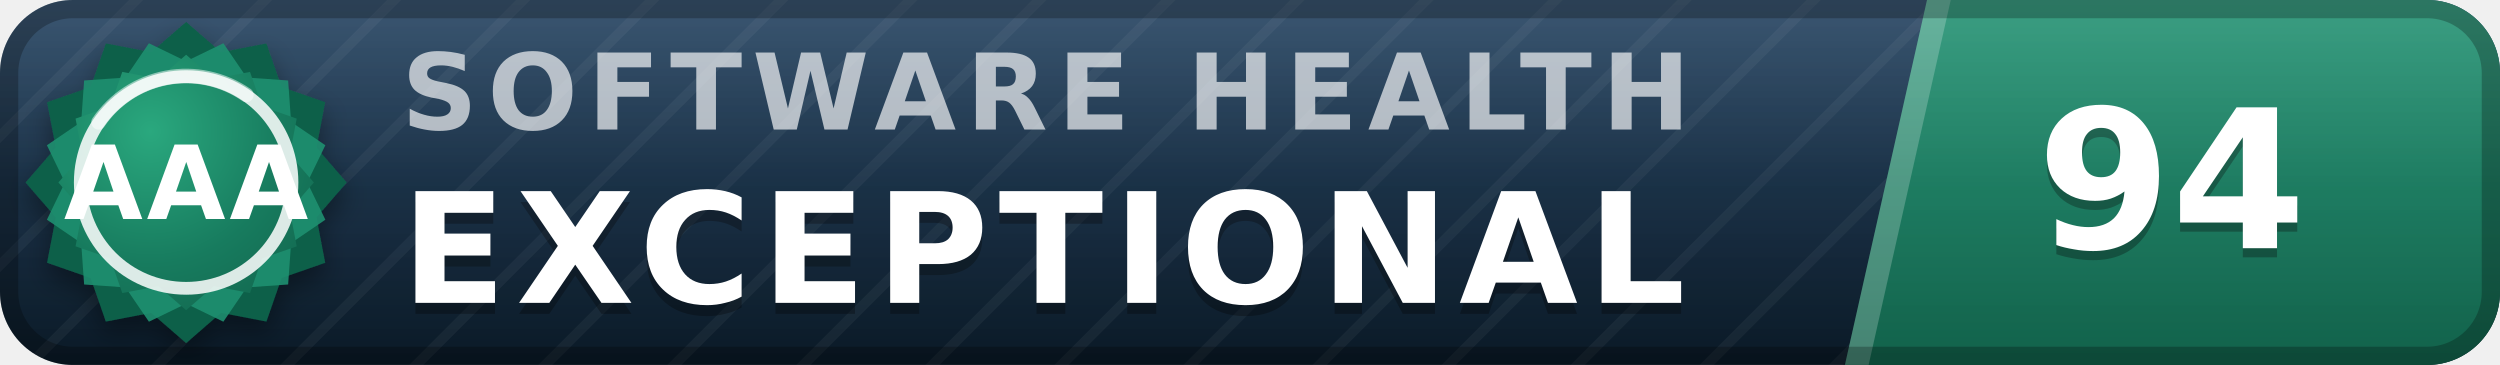
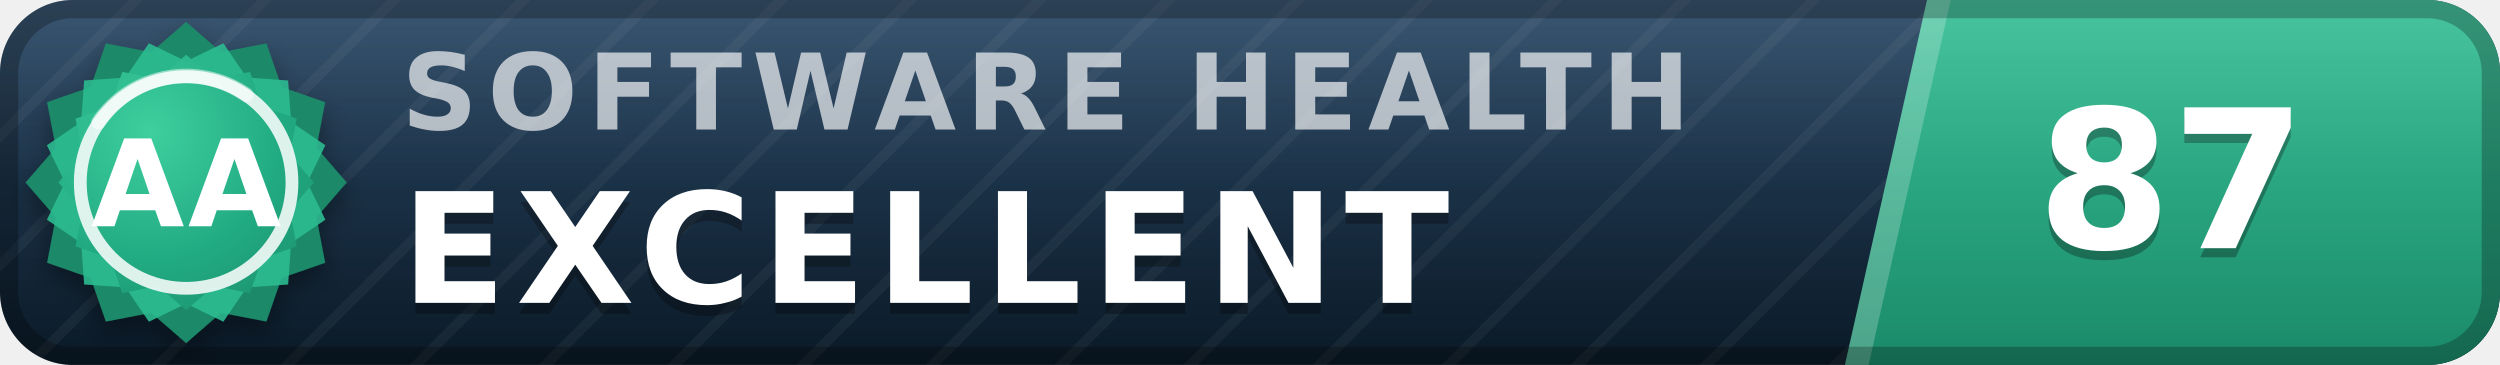
- <svg xmlns="http://www.w3.org/2000/svg" width="137" height="20" viewBox="0 0 137 20" role="img" aria-label="inspect.software software health index 94 of 100, exceptional (grade AAA)" font-family="Verdana,DejaVu Sans,Geneva,sans-serif">
+ <svg xmlns="http://www.w3.org/2000/svg" width="137" height="20" viewBox="0 0 137 20" role="img" aria-label="inspect.software software health index 87 of 100, excellent (grade AA)" font-family="Verdana,DejaVu Sans,Geneva,sans-serif">
  <defs>
    <linearGradient id="plate" x1="0" y1="0" x2="0" y2="1">
      <stop offset="0" stop-color="#1d3d5c" />
      <stop offset="1" stop-color="#0a1926" />
    </linearGradient>
    <linearGradient id="endplate" x1="0" y1="0" x2="0" y2="1">
-       <stop offset="0" stop-color="#1e9070" />
-       <stop offset="1" stop-color="#11614a" />
+       <stop offset="0" stop-color="#2cbc90" />
+       <stop offset="1" stop-color="#1a8a68" />
    </linearGradient>
    <linearGradient id="gloss" x1="0" y1="0" x2="0" y2="1">
      <stop offset="0" stop-color="#fff" stop-opacity=".13" />
      <stop offset=".5" stop-color="#fff" stop-opacity=".03" />
      <stop offset="1" stop-color="#fff" stop-opacity="0" />
    </linearGradient>
    <pattern id="guilloche" width="5" height="5" patternUnits="userSpaceOnUse" patternTransform="rotate(45)">
      <line x1="0" y1="0" x2="0" y2="5" stroke="#fff" stroke-opacity=".045" stroke-width="1.1" />
    </pattern>
    <clipPath id="rounded">
      <rect width="137" height="20" rx="4" />
    </clipPath>
    <radialGradient id="sealFace" cx=".36" cy=".3" r=".95">
-       <stop offset="0" stop-color="#2aa87e" />
-       <stop offset=".55" stop-color="#177b5e" />
-       <stop offset="1" stop-color="#11614a" />
+       <stop offset="0" stop-color="#3ecf9e" />
+       <stop offset=".55" stop-color="#21aa81" />
+       <stop offset="1" stop-color="#1a8a68" />
    </radialGradient>
    <filter id="sealShadow" x="-40%" y="-40%" width="180%" height="180%">
      <feDropShadow dx="0" dy="0.7" stdDeviation="0.7" flood-color="#000" flood-opacity="0.38" />
    </filter>
  </defs>
  <g clip-path="url(#rounded)">
    <rect width="137" height="20" fill="url(#plate)" />
    <rect width="137" height="20" fill="url(#guilloche)" />
    <polygon points="105.6,0 137,0 137,20 101.1,20" fill="url(#endplate)" />
    <polygon points="105.6,0 106.9,0 102.4,20 101.1,20" fill="#fff" fill-opacity=".22" />
    <text x="22.0" y="7.1" font-size="5.8" letter-spacing="0.55" fill="#fff" fill-opacity=".66" font-weight="bold" textLength="76.3" lengthAdjust="spacing">SOFTWARE HEALTH</text>
-     <text x="22.0" y="17.2" font-size="8.4" fill="#000" fill-opacity=".3" font-weight="bold" letter-spacing="0.55" textLength="76.0" lengthAdjust="spacing">EXCEPTIONAL</text>
-     <text x="22.0" y="16.6" font-size="8.4" fill="#fff" font-weight="bold" letter-spacing="0.55" textLength="76.0" lengthAdjust="spacing">EXCEPTIONAL</text>
-     <text x="119.0" y="14.1" font-size="10.6" fill="#000" fill-opacity=".3" font-weight="bold" text-anchor="middle">94</text>
-     <text x="119.0" y="13.6" font-size="10.6" fill="#fff" font-weight="bold" text-anchor="middle">94</text>
+     <text x="22.0" y="17.2" font-size="8.4" fill="#000" fill-opacity=".3" font-weight="bold" letter-spacing="0.55" textLength="65.1" lengthAdjust="spacing">EXCELLENT</text>
+     <text x="22.0" y="16.6" font-size="8.4" fill="#fff" font-weight="bold" letter-spacing="0.55" textLength="65.1" lengthAdjust="spacing">EXCELLENT</text>
+     <text x="119.0" y="14.1" font-size="10.6" fill="#000" fill-opacity=".3" font-weight="bold" text-anchor="middle">87</text>
+     <text x="119.0" y="13.6" font-size="10.6" fill="#fff" font-weight="bold" text-anchor="middle">87</text>
    <rect width="137" height="20" fill="url(#gloss)" />
  </g>
  <rect x=".5" y=".5" width="136" height="19" rx="3.5" fill="none" stroke="#000" stroke-opacity=".25" />
  <g filter="url(#sealShadow)">
-     <path d="M10.20 1.20 L12.11 2.86 L14.60 2.38 L15.43 4.77 L17.82 5.60 L17.34 8.09 L19.00 10.00 L17.34 11.91 L17.82 14.40 L15.43 15.23 L14.60 17.62 L12.11 17.14 L10.20 18.80 L8.29 17.14 L5.80 17.62 L4.97 15.23 L2.58 14.40 L3.06 11.91 L1.40 10.00 L3.06 8.09 L2.58 5.60 L4.97 4.77 L5.80 2.38 L8.29 2.86 L10.20 1.20 Z" fill="#11614a" />
+     <path d="M10.20 1.20 L12.11 2.86 L14.60 2.38 L15.43 4.77 L17.82 5.60 L17.34 8.09 L19.00 10.00 L17.34 11.91 L17.82 14.40 L15.43 15.23 L14.60 17.62 L12.11 17.14 L10.20 18.80 L8.29 17.14 L5.80 17.62 L4.97 15.23 L2.58 14.40 L3.06 11.91 L1.40 10.00 L3.06 8.09 L2.58 5.60 L4.97 4.77 L5.80 2.38 L8.29 2.86 L10.20 1.20 Z" fill="#1a8a68" />
  </g>
-   <path d="M12.24 2.37 L13.52 4.25 L15.79 4.41 L15.95 6.68 L17.83 7.96 L16.84 10.00 L17.83 12.04 L15.95 13.32 L15.79 15.59 L13.52 15.75 L12.24 17.63 L10.20 16.64 L8.16 17.63 L6.88 15.75 L4.61 15.59 L4.45 13.32 L2.57 12.04 L3.56 10.00 L2.57 7.96 L4.45 6.68 L4.61 4.41 L6.88 4.25 L8.16 2.37 L10.20 3.36 L12.24 2.37 Z" fill="#1e9070" fill-opacity=".9" />
+   <path d="M12.24 2.37 L13.52 4.25 L15.79 4.41 L15.95 6.68 L17.83 7.96 L16.84 10.00 L17.83 12.04 L15.95 13.32 L15.79 15.59 L13.52 15.75 L12.24 17.63 L10.20 16.64 L8.16 17.63 L6.88 15.75 L4.61 15.59 L4.45 13.32 L2.57 12.04 L3.56 10.00 L2.57 7.96 L4.45 6.68 L4.61 4.41 L6.88 4.25 L8.16 2.37 L10.20 3.36 L12.24 2.37 Z" fill="#2cbc90" fill-opacity=".9" />
  <path d="M10.20 3.00 L11.72 4.32 L13.70 3.94 L14.36 5.84 L16.26 6.50 L15.88 8.48 L17.20 10.00 L15.88 11.52 L16.26 13.50 L14.36 14.16 L13.70 16.06 L11.72 15.68 L10.20 17.00 L8.68 15.68 L6.70 16.06 L6.04 14.16 L4.14 13.50 L4.52 11.52 L3.20 10.00 L4.52 8.48 L4.14 6.50 L6.04 5.84 L6.70 3.94 L8.68 4.32 L10.20 3.00 Z" fill="url(#sealFace)" />
  <circle cx="10.2" cy="10.0" r="5.8" fill="none" stroke="#fff" stroke-opacity=".85" stroke-width=".7" />
  <path d="M5.4 6.7 A5.8 5.8 0 0 1 13.5 5.2" stroke="#fff" stroke-opacity=".5" stroke-width=".8" fill="none" stroke-linecap="round" />
-   <text x="10.2" y="12.0" font-size="5.6" fill="#fff" font-weight="bold" text-anchor="middle" letter-spacing=".2">AAA</text>
+   <text x="10.2" y="12.4" font-size="6.6" fill="#fff" font-weight="bold" text-anchor="middle" letter-spacing=".2">AA</text>
</svg>
